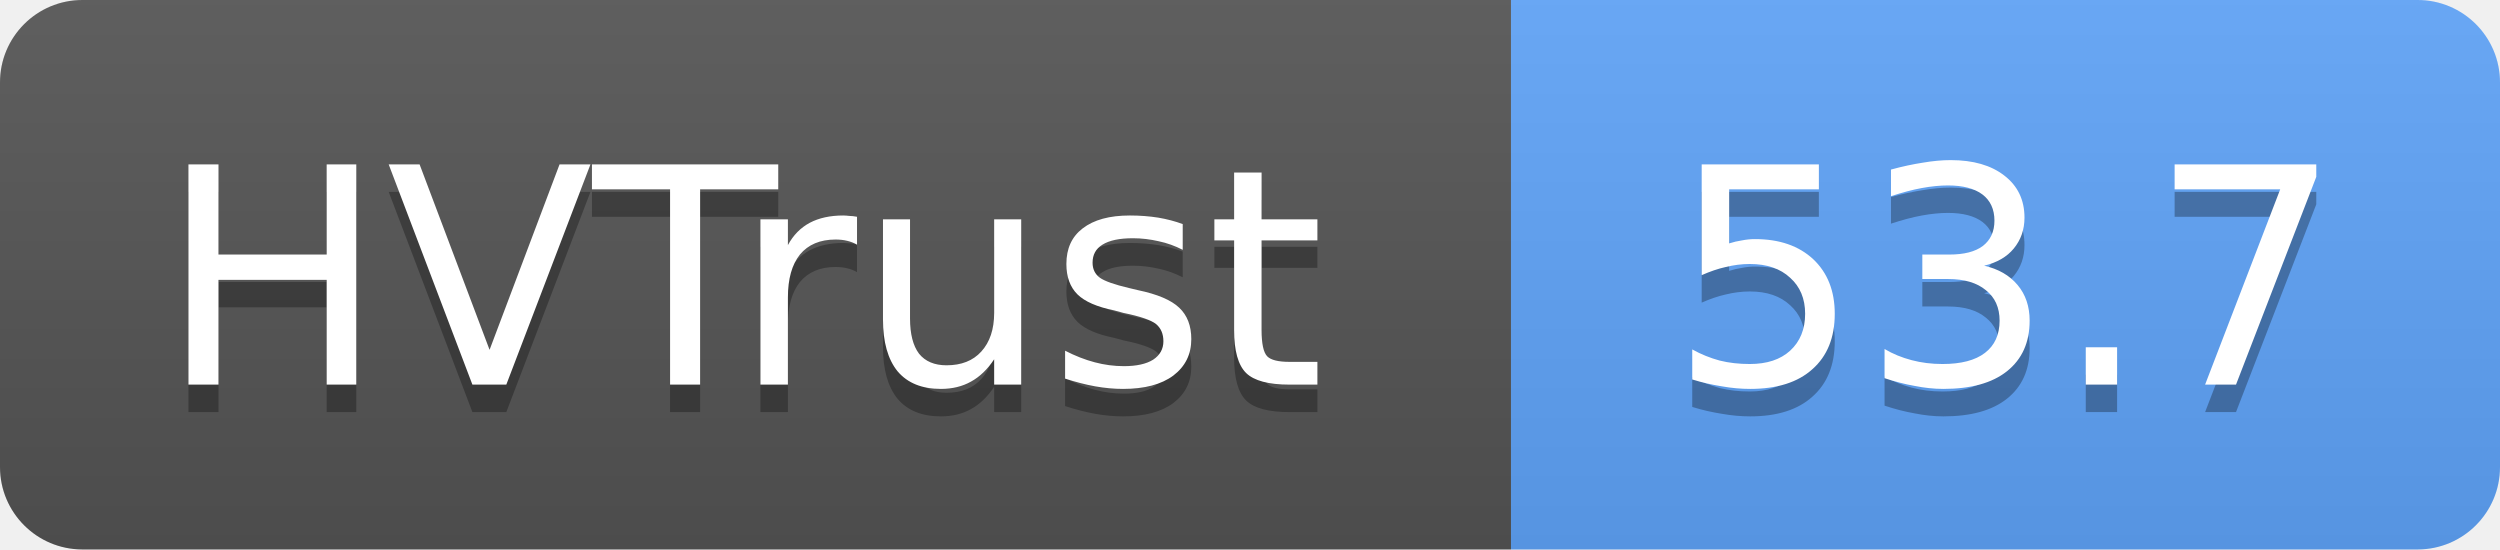
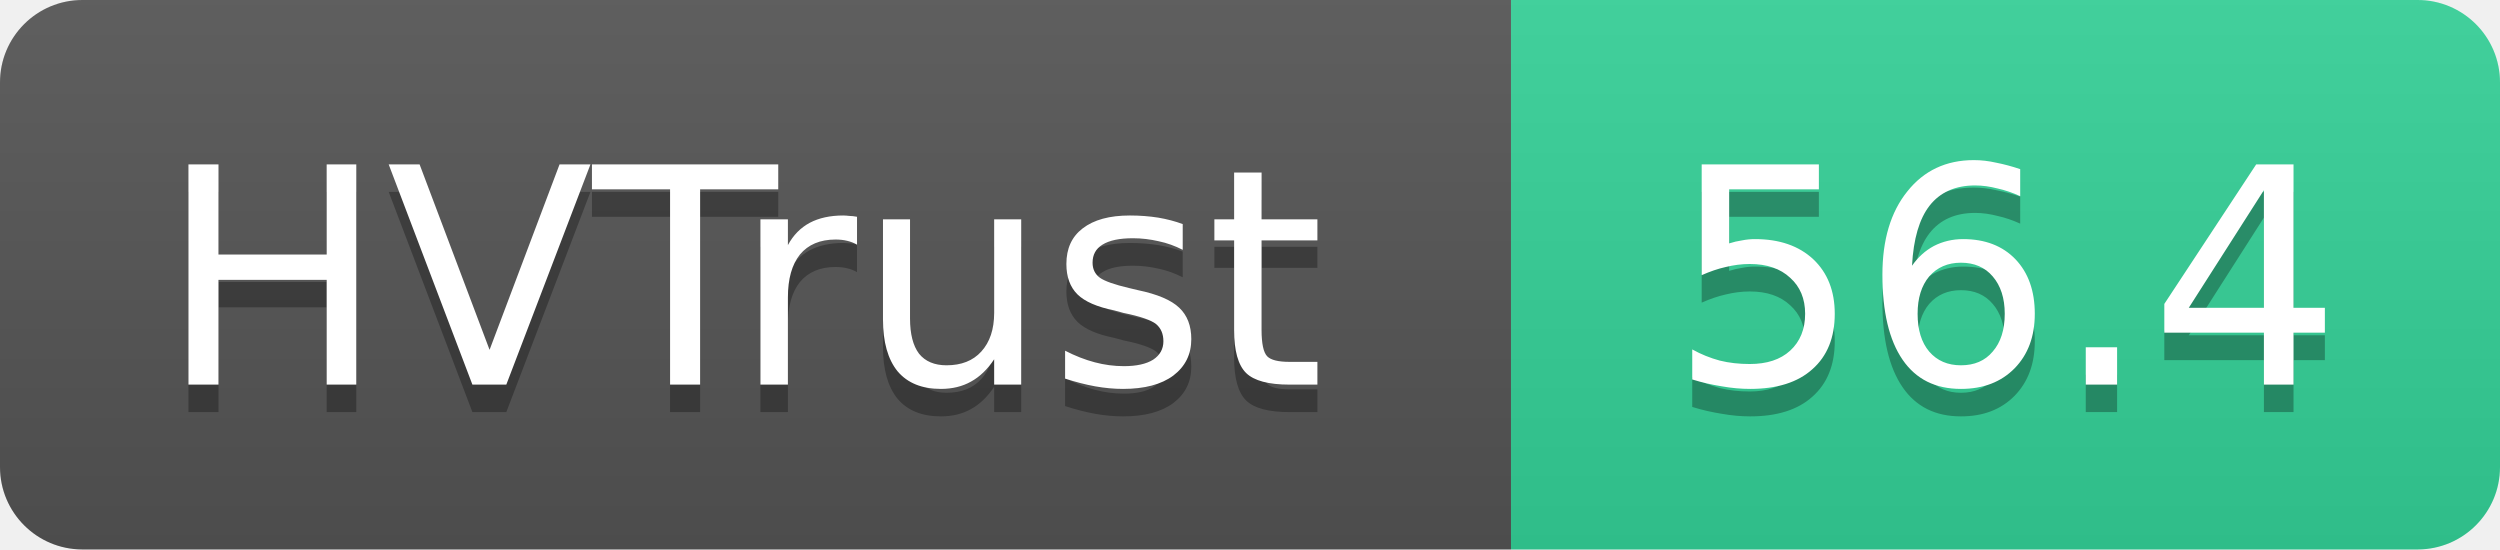
- <svg xmlns="http://www.w3.org/2000/svg" width="91" height="20" role="img" aria-label="HVTrust: 53.7">
+ <svg xmlns="http://www.w3.org/2000/svg" width="91" height="20" role="img" aria-label="HVTrust: 56.4">
  <linearGradient id="s" x2="0" y2="100%">
    <stop offset="0" stop-color="#bbb" stop-opacity=".1" />
    <stop offset="1" stop-opacity=".1" />
  </linearGradient>
  <clipPath id="r">
    <rect width="91" height="20" rx="3" fill="#fff" />
  </clipPath>
  <g clip-path="url(#r)">
    <rect width="55" height="20" fill="#555" />
-     <rect x="55" width="36" height="20" fill="#60a5fa" />
+     <rect x="55" width="36" height="20" fill="#34d399" />
    <rect width="91" height="20" fill="url(#s)" />
  </g>
  <g fill="#fff" text-anchor="middle" font-family="Verdana,Geneva,DejaVu Sans,sans-serif" text-rendering="geometricPrecision" font-size="11">
    <text x="27" y="15" fill="#010101" fill-opacity=".3">HVTrust</text>
    <text x="27" y="14">HVTrust</text>
-     <text x="73" y="15" fill="#010101" fill-opacity=".3">53.7</text>
-     <text x="73" y="14">53.7</text>
+     <text x="73" y="15" fill="#010101" fill-opacity=".3">56.4</text>
+     <text x="73" y="14">56.4</text>
  </g>
</svg>
